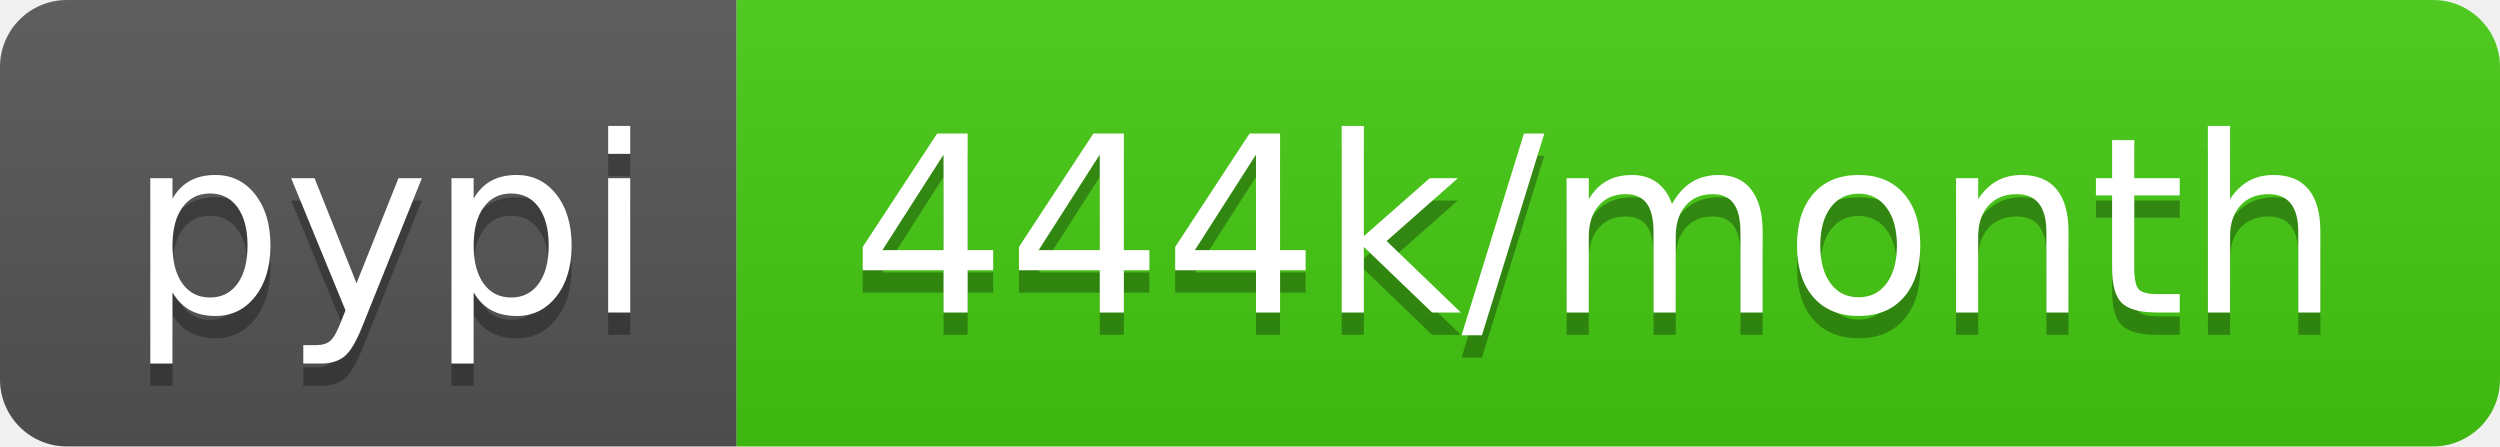
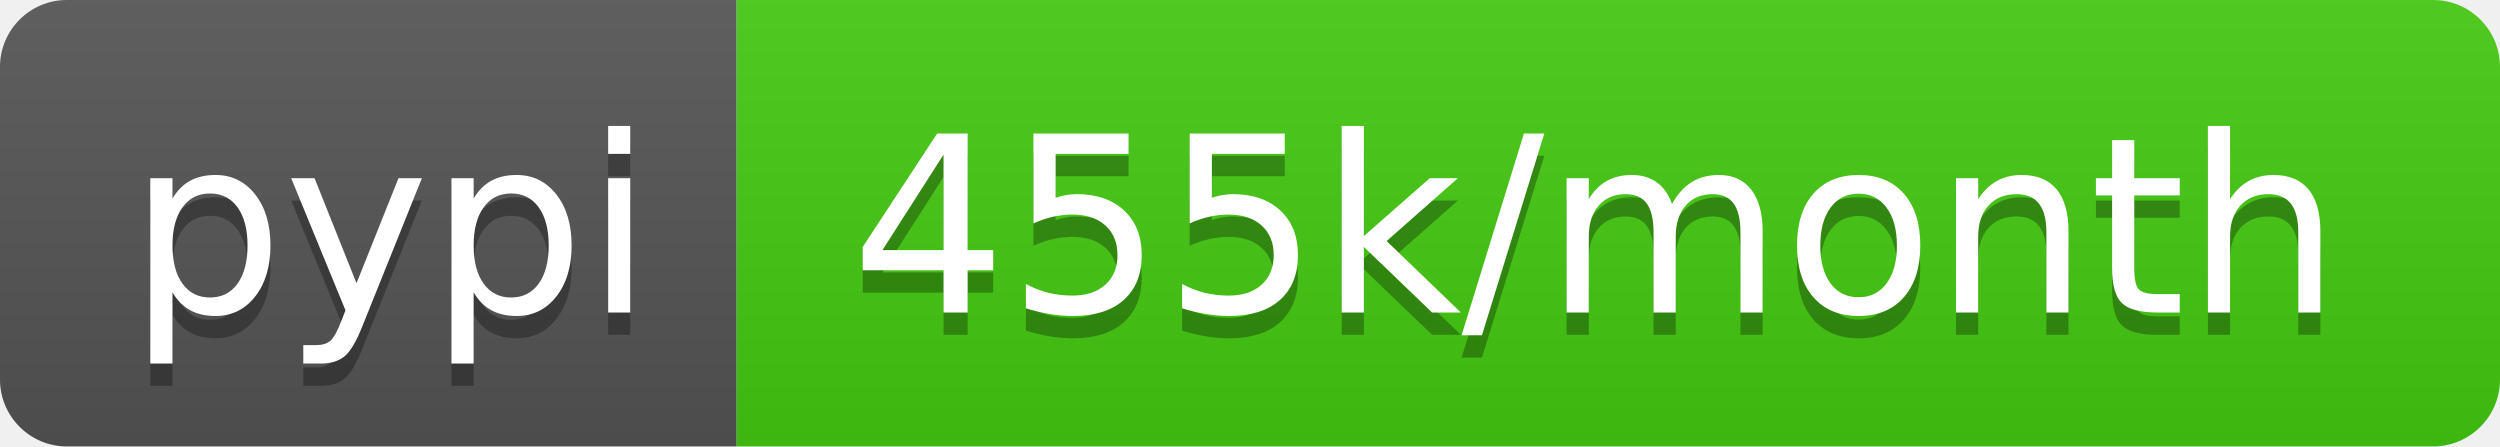
<svg xmlns="http://www.w3.org/2000/svg" width="112" height="20">
  <linearGradient id="b" x2="0" y2="100%">
    <stop offset="0" stop-color="#bbb" stop-opacity=".1" />
    <stop offset="1" stop-opacity=".1" />
  </linearGradient>
  <clipPath id="a">
    <rect width="112" height="20" rx="3" fill="#fff" />
  </clipPath>
  <g clip-path="url(#a)">
    <path fill="#555" d="M0 0h33v20H0z" />
    <path fill="#4c1" d="M33 0h79v20H33z" />
    <path fill="url(#b)" d="M0 0h112v20H0z" />
  </g>
  <g fill="#fff" text-anchor="middle" font-family="DejaVu Sans,Verdana,Geneva,sans-serif" font-size="110">
    <text x="175" y="150" fill="#010101" fill-opacity=".3" transform="scale(.1)" textLength="230">pypi</text>
    <text x="175" y="140" transform="scale(.1)" textLength="230">pypi</text>
-     <text x="715" y="150" fill="#010101" fill-opacity=".3" transform="scale(.1)" textLength="690">444k/month</text>
-     <text x="715" y="140" transform="scale(.1)" textLength="690">444k/month</text>
+     <text x="715" y="150" fill="#010101" fill-opacity=".3" transform="scale(.1)" textLength="690">455k/month</text>
+     <text x="715" y="140" transform="scale(.1)" textLength="690">455k/month</text>
  </g>
</svg>
